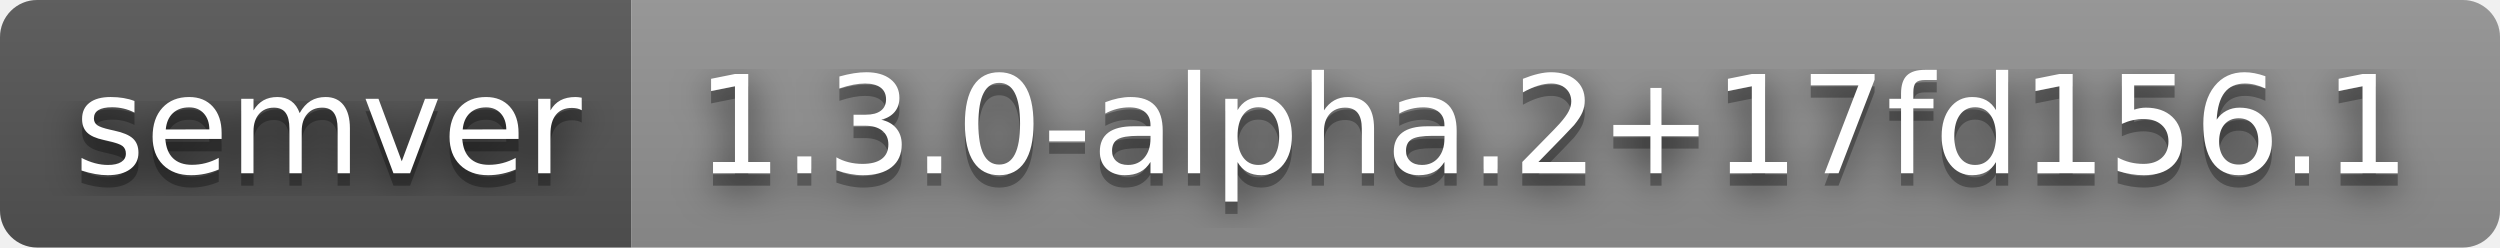
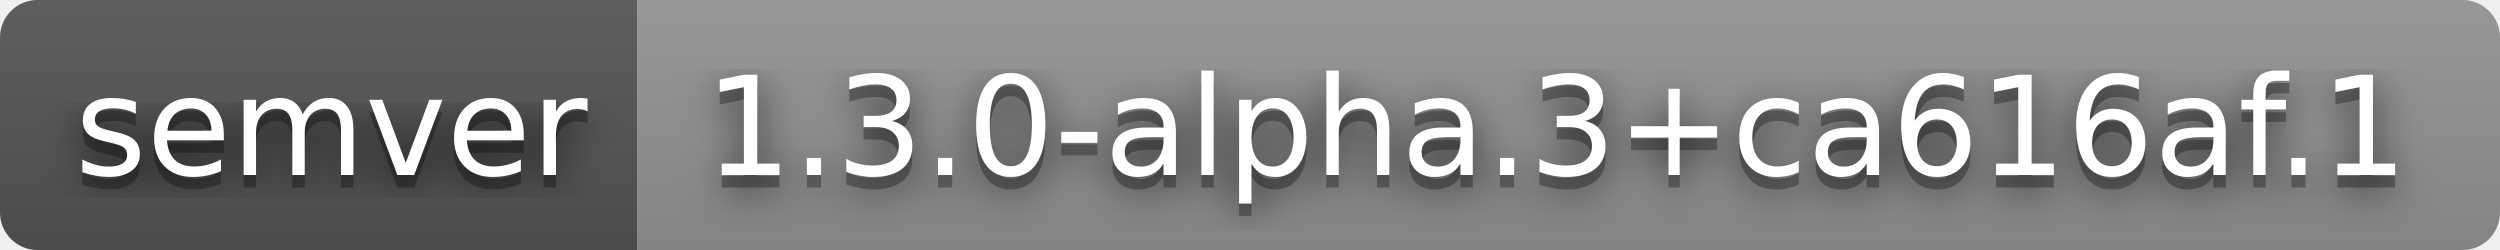
- <svg xmlns="http://www.w3.org/2000/svg" width="202" height="20" role="img" aria-label="semver: 1.3.0-alpha.2+17fd156.1">
+ <svg xmlns="http://www.w3.org/2000/svg" width="200" height="20" role="img" aria-label="semver: 1.3.0-alpha.3+ca616af.1">
  <filter id="blur">
    <feGaussianBlur stdDeviation="16" />
  </filter>
  <linearGradient id="s" x2="0" y2="100%">
    <stop offset="0" stop-color="#bbb" stop-opacity=".1" />
    <stop offset="1" stop-opacity=".1" />
  </linearGradient>
  <clipPath id="r">
-     <rect width="202" height="20" rx="3" />
+     <rect width="200" height="20" rx="3" />
  </clipPath>
  <g clip-path="url(#r)">
    <rect width="51" height="20" fill="#555" />
-     <rect x="51" width="151" height="20" fill="#939393" />
-     <rect width="202" height="20" fill="url(#s)" />
+     <rect x="51" width="149" height="20" fill="#939393" />
+     <rect width="200" height="20" fill="url(#s)" />
  </g>
  <g fill="#fff" text-anchor="middle" font-family="Verdana,Geneva,DejaVu Sans,sans-serif" text-rendering="geometricPrecision" font-size="110">
    <g transform="scale(.1)">
      <g aria-hidden="true" fill="#010101">
        <text x="265" y="150" fill-opacity=".8" filter="url(#blur)" textLength="410">semver</text>
        <text x="265" y="150" fill-opacity=".3" textLength="410">semver</text>
      </g>
      <text x="265" y="140" textLength="410">semver</text>
    </g>
    <g transform="scale(.1)">
      <g aria-hidden="true" fill="#010101">
-         <text x="1255" y="150" fill-opacity=".8" filter="url(#blur)" textLength="1410">1.3.0-alpha.2+17fd156.1</text>
-         <text x="1255" y="150" fill-opacity=".3" textLength="1410">1.3.0-alpha.2+17fd156.1</text>
+         <text x="1245" y="150" fill-opacity=".8" filter="url(#blur)" textLength="1390">1.3.0-alpha.3+ca616af.1</text>
+         <text x="1245" y="150" fill-opacity=".3" textLength="1390">1.3.0-alpha.3+ca616af.1</text>
      </g>
-       <text x="1255" y="140" textLength="1410">1.3.0-alpha.2+17fd156.1</text>
+       <text x="1245" y="140" textLength="1390">1.3.0-alpha.3+ca616af.1</text>
    </g>
  </g>
</svg>
